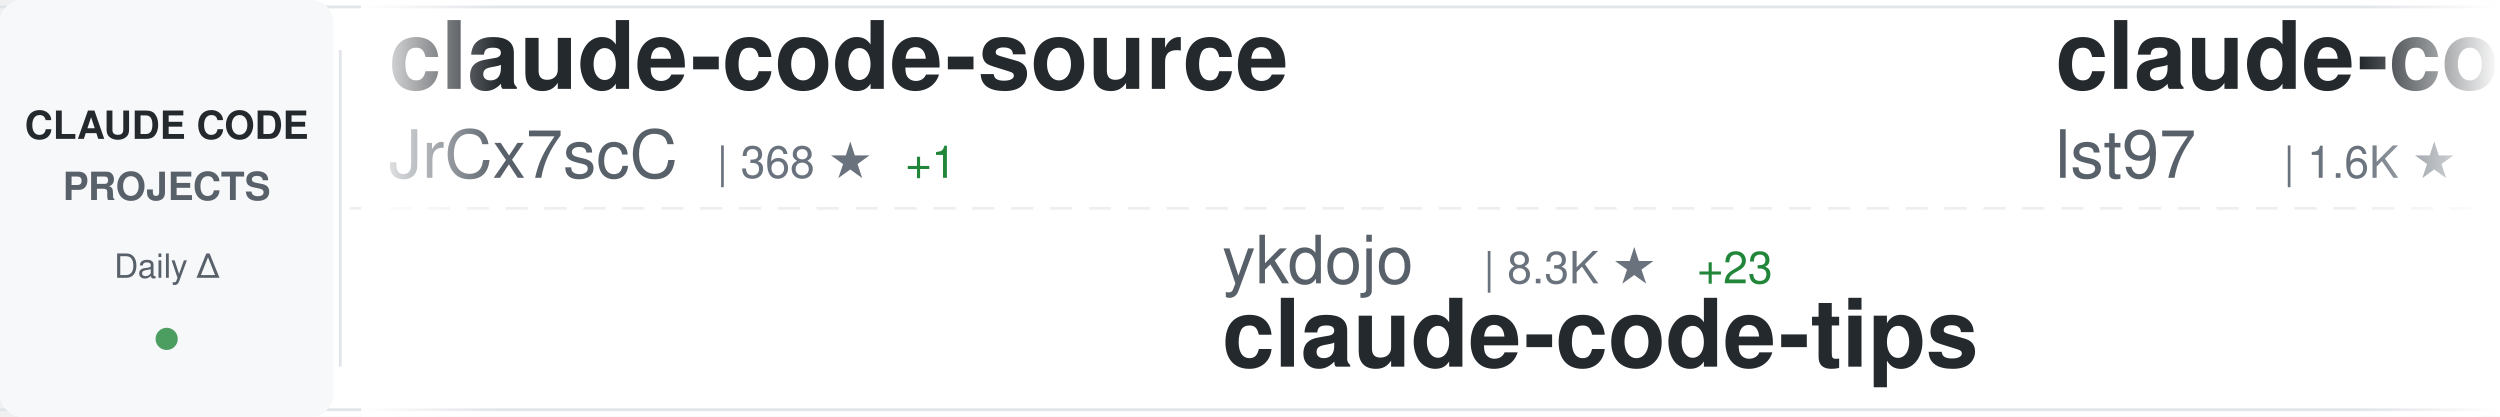
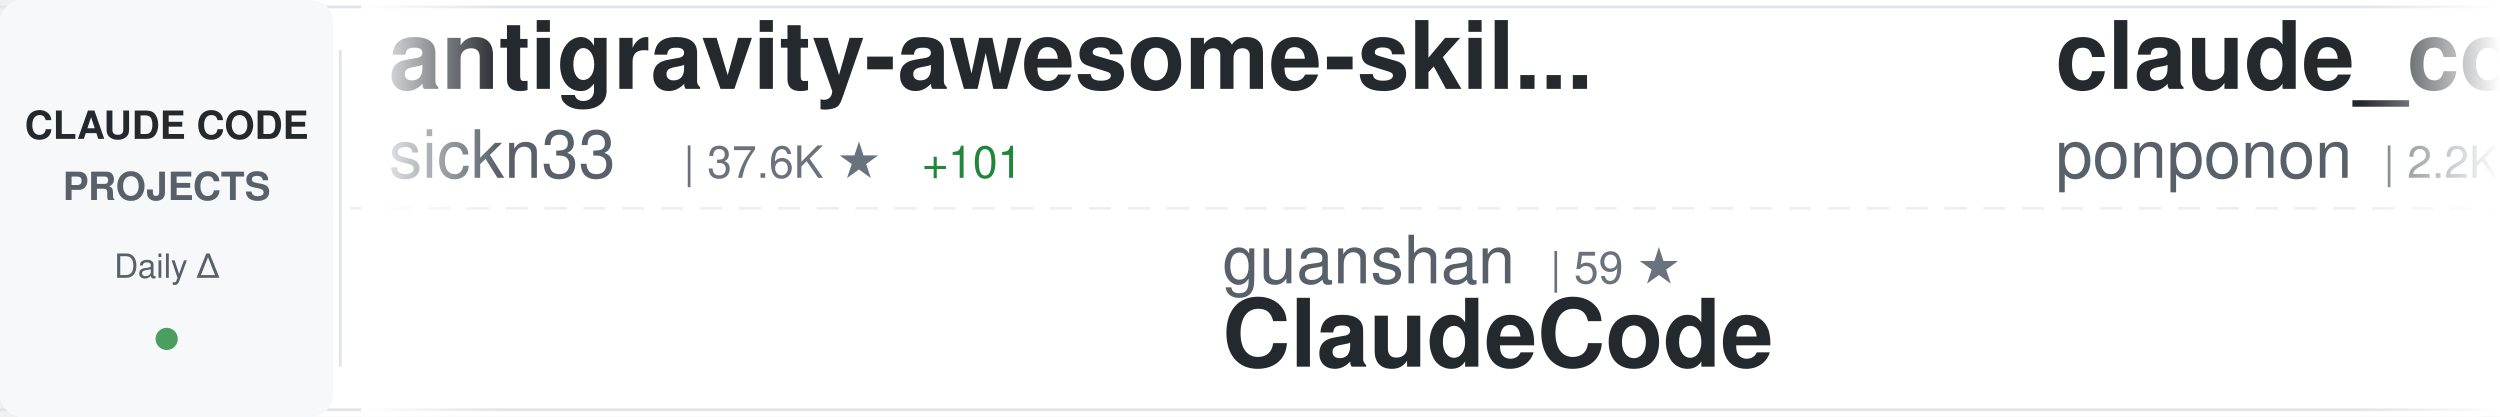
<svg xmlns="http://www.w3.org/2000/svg" width="900" height="150">
  <defs>
    <linearGradient id="awesomeLeftFade" x1="0%" y1="0%" x2="100%" y2="0%">
      <stop offset="0%" style="stop-color:#ffffff;stop-opacity:1" />
      <stop offset="100%" style="stop-color:#ffffff;stop-opacity:0" />
    </linearGradient>
    <linearGradient id="awesomeRightFade" x1="0%" y1="0%" x2="100%" y2="0%">
      <stop offset="0%" style="stop-color:#ffffff;stop-opacity:0" />
      <stop offset="100%" style="stop-color:#ffffff;stop-opacity:1" />
    </linearGradient>
  </defs>
  <rect width="900" height="150" fill="#ffffff" rx="8" />
  <rect x="0" y="2" width="900" height="1" fill="#e1e4e8" />
  <rect x="0" y="147" width="900" height="1" fill="#e1e4e8" />
  <line x1="0" y1="75" x2="900" y2="75" stroke="#e1e4e8" stroke-width="1" stroke-dasharray="8 6" opacity="0.6" />
  <rect x="0" y="0" width="120" height="150" fill="#f6f8fa" rx="8" />
  <text x="60" y="50" font-family="-apple-system, BlinkMacSystemFont, 'Segoe UI', Helvetica, Arial, sans-serif" font-size="14" font-weight="600" fill="#24292e" text-anchor="middle">CLAUDE CODE</text>
  <text x="60" y="72" font-family="-apple-system, BlinkMacSystemFont, 'Segoe UI', Helvetica, Arial, sans-serif" font-size="14" font-weight="600" fill="#586069" text-anchor="middle">PROJECTS</text>
  <text x="60" y="100" font-family="-apple-system, BlinkMacSystemFont, 'Segoe UI', Helvetica, Arial, sans-serif" font-size="12" font-weight="500" fill="#586069" text-anchor="middle">Daily Δ</text>
  <circle cx="60" cy="122" r="4" fill="#22863a" opacity="0.8" />
  <rect x="122" y="18" width="1" height="114" fill="#e1e4e8" />
  <clipPath id="awesomeTickerClip">
    <rect x="130" y="0" width="770" height="150" />
  </clipPath>
  <g clip-path="url(#awesomeTickerClip)">
    <g id="awesomeTickerItems">
      <animateTransform attributeName="transform" attributeType="XML" type="translate" from="0 0" to="-3000 0" dur="54s" repeatCount="indefinite" />
      <g transform="translate(0, 0)">
-         <text x="140" y="32" font-family="-apple-system, BlinkMacSystemFont, 'Segoe UI', Helvetica, Arial, sans-serif" font-size="34" font-weight="600" fill="#24292e">claude-code-source</text>
-         <text x="140" y="64" font-family="-apple-system, BlinkMacSystemFont, 'Segoe UI', Helvetica, Arial, sans-serif" font-size="24" font-weight="400" fill="#586069">JrCx7scC</text>
-         <text x="258" y="64" font-family="-apple-system, BlinkMacSystemFont, 'Segoe UI', Helvetica, Arial, sans-serif" font-size="16" font-weight="500" fill="#6a737d">| 368 ★</text>
-         <text x="326" y="64" font-family="-apple-system, BlinkMacSystemFont, 'Segoe UI', Helvetica, Arial, sans-serif" font-size="16" font-weight="500" fill="#22863a"> +1</text>
+         <text x="140" y="32" font-family="-apple-system, BlinkMacSystemFont, 'Segoe UI', Helvetica, Arial, sans-serif" font-size="34" font-weight="600" fill="#24292e">antigravity-awesome-skil...</text>
+         <text x="140" y="64" font-family="-apple-system, BlinkMacSystemFont, 'Segoe UI', Helvetica, Arial, sans-serif" font-size="24" font-weight="400" fill="#586069">sickn33</text>
+         <text x="246" y="64" font-family="-apple-system, BlinkMacSystemFont, 'Segoe UI', Helvetica, Arial, sans-serif" font-size="16" font-weight="500" fill="#6a737d">| 37.6K ★</text>
+         <text x="332" y="64" font-family="-apple-system, BlinkMacSystemFont, 'Segoe UI', Helvetica, Arial, sans-serif" font-size="16" font-weight="500" fill="#22863a"> +101</text>
      </g>
      <g transform="translate(300, 0)">
-         <text x="140" y="102" font-family="-apple-system, BlinkMacSystemFont, 'Segoe UI', Helvetica, Arial, sans-serif" font-size="24" font-weight="400" fill="#586069">ykdojo</text>
-         <text x="234" y="102" font-family="-apple-system, BlinkMacSystemFont, 'Segoe UI', Helvetica, Arial, sans-serif" font-size="16" font-weight="500" fill="#6a737d">| 8.3K ★</text>
-         <text x="311" y="102" font-family="-apple-system, BlinkMacSystemFont, 'Segoe UI', Helvetica, Arial, sans-serif" font-size="16" font-weight="500" fill="#22863a"> +23</text>
-         <text x="140" y="132" font-family="-apple-system, BlinkMacSystemFont, 'Segoe UI', Helvetica, Arial, sans-serif" font-size="34" font-weight="600" fill="#24292e">claude-code-tips</text>
+         <text x="140" y="102" font-family="-apple-system, BlinkMacSystemFont, 'Segoe UI', Helvetica, Arial, sans-serif" font-size="24" font-weight="400" fill="#586069">guanshan</text>
+         <text x="258" y="102" font-family="-apple-system, BlinkMacSystemFont, 'Segoe UI', Helvetica, Arial, sans-serif" font-size="16" font-weight="500" fill="#6a737d">| 59 ★</text>
+         <text x="140" y="132" font-family="-apple-system, BlinkMacSystemFont, 'Segoe UI', Helvetica, Arial, sans-serif" font-size="34" font-weight="600" fill="#24292e">ClaudeCode</text>
      </g>
      <g transform="translate(600, 0)">
-         <text x="140" y="32" font-family="-apple-system, BlinkMacSystemFont, 'Segoe UI', Helvetica, Arial, sans-serif" font-size="34" font-weight="600" fill="#24292e">claude-code-sub-agents</text>
-         <text x="140" y="64" font-family="-apple-system, BlinkMacSystemFont, 'Segoe UI', Helvetica, Arial, sans-serif" font-size="24" font-weight="400" fill="#586069">lst97</text>
-         <text x="222" y="64" font-family="-apple-system, BlinkMacSystemFont, 'Segoe UI', Helvetica, Arial, sans-serif" font-size="16" font-weight="500" fill="#6a737d">| 1.6K ★</text>
-         <text x="299" y="64" font-family="-apple-system, BlinkMacSystemFont, 'Segoe UI', Helvetica, Arial, sans-serif" font-size="16" font-weight="500" fill="#22863a"> +1</text>
+         <text x="140" y="32" font-family="-apple-system, BlinkMacSystemFont, 'Segoe UI', Helvetica, Arial, sans-serif" font-size="34" font-weight="600" fill="#24292e">claude_code_src</text>
+         <text x="140" y="64" font-family="-apple-system, BlinkMacSystemFont, 'Segoe UI', Helvetica, Arial, sans-serif" font-size="24" font-weight="400" fill="#586069">ponponon</text>
+         <text x="258" y="64" font-family="-apple-system, BlinkMacSystemFont, 'Segoe UI', Helvetica, Arial, sans-serif" font-size="16" font-weight="500" fill="#6a737d">| 2.2K ★</text>
+         <text x="335" y="64" font-family="-apple-system, BlinkMacSystemFont, 'Segoe UI', Helvetica, Arial, sans-serif" font-size="16" font-weight="500" fill="#22863a"> +1</text>
      </g>
      <g transform="translate(900, 0)">
-         <text x="140" y="102" font-family="-apple-system, BlinkMacSystemFont, 'Segoe UI', Helvetica, Arial, sans-serif" font-size="24" font-weight="400" fill="#586069">Yuyz0112</text>
-         <text x="258" y="102" font-family="-apple-system, BlinkMacSystemFont, 'Segoe UI', Helvetica, Arial, sans-serif" font-size="16" font-weight="500" fill="#6a737d">| 2.4K ★</text>
-         <text x="140" y="132" font-family="-apple-system, BlinkMacSystemFont, 'Segoe UI', Helvetica, Arial, sans-serif" font-size="34" font-weight="600" fill="#24292e">claude-code-reverse</text>
+         <text x="140" y="102" font-family="-apple-system, BlinkMacSystemFont, 'Segoe UI', Helvetica, Arial, sans-serif" font-size="24" font-weight="400" fill="#586069">anthropics</text>
+         <text x="282" y="102" font-family="-apple-system, BlinkMacSystemFont, 'Segoe UI', Helvetica, Arial, sans-serif" font-size="16" font-weight="500" fill="#6a737d">| 828 ★</text>
+         <text x="350" y="102" font-family="-apple-system, BlinkMacSystemFont, 'Segoe UI', Helvetica, Arial, sans-serif" font-size="16" font-weight="500" fill="#22863a"> +2</text>
+         <text x="140" y="132" font-family="-apple-system, BlinkMacSystemFont, 'Segoe UI', Helvetica, Arial, sans-serif" font-size="34" font-weight="600" fill="#24292e">claude-code-base-action</text>
      </g>
      <g transform="translate(1200, 0)">
-         <text x="140" y="32" font-family="-apple-system, BlinkMacSystemFont, 'Segoe UI', Helvetica, Arial, sans-serif" font-size="34" font-weight="600" fill="#24292e">claude-code-system-promp...</text>
-         <text x="140" y="64" font-family="-apple-system, BlinkMacSystemFont, 'Segoe UI', Helvetica, Arial, sans-serif" font-size="24" font-weight="400" fill="#586069">Piebald-AI</text>
-         <text x="282" y="64" font-family="-apple-system, BlinkMacSystemFont, 'Segoe UI', Helvetica, Arial, sans-serif" font-size="16" font-weight="500" fill="#6a737d">| 10.2K ★</text>
-         <text x="368" y="64" font-family="-apple-system, BlinkMacSystemFont, 'Segoe UI', Helvetica, Arial, sans-serif" font-size="16" font-weight="500" fill="#22863a"> +30</text>
+         <text x="140" y="32" font-family="-apple-system, BlinkMacSystemFont, 'Segoe UI', Helvetica, Arial, sans-serif" font-size="34" font-weight="600" fill="#24292e">claude-code-hub</text>
+         <text x="140" y="64" font-family="-apple-system, BlinkMacSystemFont, 'Segoe UI', Helvetica, Arial, sans-serif" font-size="24" font-weight="400" fill="#586069">ding113</text>
+         <text x="246" y="64" font-family="-apple-system, BlinkMacSystemFont, 'Segoe UI', Helvetica, Arial, sans-serif" font-size="16" font-weight="500" fill="#6a737d">| 2.8K ★</text>
+         <text x="323" y="64" font-family="-apple-system, BlinkMacSystemFont, 'Segoe UI', Helvetica, Arial, sans-serif" font-size="16" font-weight="500" fill="#22863a"> +8</text>
      </g>
      <g transform="translate(1500, 0)">
-         <text x="140" y="102" font-family="-apple-system, BlinkMacSystemFont, 'Segoe UI', Helvetica, Arial, sans-serif" font-size="24" font-weight="400" fill="#586069">KPR111</text>
-         <text x="234" y="102" font-family="-apple-system, BlinkMacSystemFont, 'Segoe UI', Helvetica, Arial, sans-serif" font-size="16" font-weight="500" fill="#6a737d">| 17 ★</text>
-         <text x="140" y="132" font-family="-apple-system, BlinkMacSystemFont, 'Segoe UI', Helvetica, Arial, sans-serif" font-size="34" font-weight="600" fill="#24292e">Claude-Code</text>
+         <text x="140" y="102" font-family="-apple-system, BlinkMacSystemFont, 'Segoe UI', Helvetica, Arial, sans-serif" font-size="24" font-weight="400" fill="#586069">edmund-io</text>
+         <text x="270" y="102" font-family="-apple-system, BlinkMacSystemFont, 'Segoe UI', Helvetica, Arial, sans-serif" font-size="16" font-weight="500" fill="#6a737d">| 1.4K ★</text>
+         <text x="347" y="102" font-family="-apple-system, BlinkMacSystemFont, 'Segoe UI', Helvetica, Arial, sans-serif" font-size="16" font-weight="500" fill="#22863a"> +1</text>
+         <text x="140" y="132" font-family="-apple-system, BlinkMacSystemFont, 'Segoe UI', Helvetica, Arial, sans-serif" font-size="34" font-weight="600" fill="#24292e">edmunds-claude-code</text>
      </g>
      <g transform="translate(1800, 0)">
-         <text x="140" y="32" font-family="-apple-system, BlinkMacSystemFont, 'Segoe UI', Helvetica, Arial, sans-serif" font-size="34" font-weight="600" fill="#24292e">how-claude-code-works</text>
-         <text x="140" y="64" font-family="-apple-system, BlinkMacSystemFont, 'Segoe UI', Helvetica, Arial, sans-serif" font-size="24" font-weight="400" fill="#586069">Windy3f3f3f3f</text>
-         <text x="318" y="64" font-family="-apple-system, BlinkMacSystemFont, 'Segoe UI', Helvetica, Arial, sans-serif" font-size="16" font-weight="500" fill="#6a737d">| 2.4K ★</text>
-         <text x="395" y="64" font-family="-apple-system, BlinkMacSystemFont, 'Segoe UI', Helvetica, Arial, sans-serif" font-size="16" font-weight="500" fill="#22863a"> +11</text>
+         <text x="140" y="32" font-family="-apple-system, BlinkMacSystemFont, 'Segoe UI', Helvetica, Arial, sans-serif" font-size="34" font-weight="600" fill="#24292e">collection-claude-code-s...</text>
+         <text x="140" y="64" font-family="-apple-system, BlinkMacSystemFont, 'Segoe UI', Helvetica, Arial, sans-serif" font-size="24" font-weight="400" fill="#586069">chauncygu</text>
+         <text x="270" y="64" font-family="-apple-system, BlinkMacSystemFont, 'Segoe UI', Helvetica, Arial, sans-serif" font-size="16" font-weight="500" fill="#6a737d">| 2.4K ★</text>
+         <text x="347" y="64" font-family="-apple-system, BlinkMacSystemFont, 'Segoe UI', Helvetica, Arial, sans-serif" font-size="16" font-weight="500" fill="#22863a"> +4</text>
      </g>
      <g transform="translate(2100, 0)">
-         <text x="140" y="102" font-family="-apple-system, BlinkMacSystemFont, 'Segoe UI', Helvetica, Arial, sans-serif" font-size="24" font-weight="400" fill="#586069">luongnv89</text>
-         <text x="270" y="102" font-family="-apple-system, BlinkMacSystemFont, 'Segoe UI', Helvetica, Arial, sans-serif" font-size="16" font-weight="500" fill="#6a737d">| 33.0K ★</text>
-         <text x="356" y="102" font-family="-apple-system, BlinkMacSystemFont, 'Segoe UI', Helvetica, Arial, sans-serif" font-size="16" font-weight="500" fill="#22863a"> +195</text>
-         <text x="140" y="132" font-family="-apple-system, BlinkMacSystemFont, 'Segoe UI', Helvetica, Arial, sans-serif" font-size="34" font-weight="600" fill="#24292e">claude-howto</text>
+         <text x="140" y="102" font-family="-apple-system, BlinkMacSystemFont, 'Segoe UI', Helvetica, Arial, sans-serif" font-size="24" font-weight="400" fill="#586069">FlorianBruniaux</text>
+         <text x="342" y="102" font-family="-apple-system, BlinkMacSystemFont, 'Segoe UI', Helvetica, Arial, sans-serif" font-size="16" font-weight="500" fill="#6a737d">| 4.3K ★</text>
+         <text x="419" y="102" font-family="-apple-system, BlinkMacSystemFont, 'Segoe UI', Helvetica, Arial, sans-serif" font-size="16" font-weight="500" fill="#22863a"> +15</text>
+         <text x="140" y="132" font-family="-apple-system, BlinkMacSystemFont, 'Segoe UI', Helvetica, Arial, sans-serif" font-size="34" font-weight="600" fill="#24292e">claude-code-ultimate-gui...</text>
      </g>
      <g transform="translate(2400, 0)">
-         <text x="140" y="32" font-family="-apple-system, BlinkMacSystemFont, 'Segoe UI', Helvetica, Arial, sans-serif" font-size="34" font-weight="600" fill="#24292e">agents</text>
-         <text x="140" y="64" font-family="-apple-system, BlinkMacSystemFont, 'Segoe UI', Helvetica, Arial, sans-serif" font-size="24" font-weight="400" fill="#586069">wshobson</text>
-         <text x="258" y="64" font-family="-apple-system, BlinkMacSystemFont, 'Segoe UI', Helvetica, Arial, sans-serif" font-size="16" font-weight="500" fill="#6a737d">| 35.5K ★</text>
-         <text x="344" y="64" font-family="-apple-system, BlinkMacSystemFont, 'Segoe UI', Helvetica, Arial, sans-serif" font-size="16" font-weight="500" fill="#22863a"> +75</text>
+         <text x="140" y="32" font-family="-apple-system, BlinkMacSystemFont, 'Segoe UI', Helvetica, Arial, sans-serif" font-size="34" font-weight="600" fill="#24292e">Claude-code</text>
+         <text x="140" y="64" font-family="-apple-system, BlinkMacSystemFont, 'Segoe UI', Helvetica, Arial, sans-serif" font-size="24" font-weight="400" fill="#586069">fazxes</text>
+         <text x="234" y="64" font-family="-apple-system, BlinkMacSystemFont, 'Segoe UI', Helvetica, Arial, sans-serif" font-size="16" font-weight="500" fill="#6a737d">| 215 ★</text>
+         <text x="302" y="64" font-family="-apple-system, BlinkMacSystemFont, 'Segoe UI', Helvetica, Arial, sans-serif" font-size="16" font-weight="500" fill="#22863a"> +1</text>
      </g>
      <g transform="translate(2700, 0)">
-         <text x="140" y="102" font-family="-apple-system, BlinkMacSystemFont, 'Segoe UI', Helvetica, Arial, sans-serif" font-size="24" font-weight="400" fill="#586069">Hyper66666</text>
-         <text x="282" y="102" font-family="-apple-system, BlinkMacSystemFont, 'Segoe UI', Helvetica, Arial, sans-serif" font-size="16" font-weight="500" fill="#6a737d">| 214 ★</text>
-         <text x="140" y="132" font-family="-apple-system, BlinkMacSystemFont, 'Segoe UI', Helvetica, Arial, sans-serif" font-size="34" font-weight="600" fill="#24292e">claude-code-sourcemap</text>
+         <text x="140" y="102" font-family="-apple-system, BlinkMacSystemFont, 'Segoe UI', Helvetica, Arial, sans-serif" font-size="24" font-weight="400" fill="#586069">1rgs</text>
+         <text x="210" y="102" font-family="-apple-system, BlinkMacSystemFont, 'Segoe UI', Helvetica, Arial, sans-serif" font-size="16" font-weight="500" fill="#6a737d">| 3.6K ★</text>
+         <text x="287" y="102" font-family="-apple-system, BlinkMacSystemFont, 'Segoe UI', Helvetica, Arial, sans-serif" font-size="16" font-weight="500" fill="#22863a"> +4</text>
+         <text x="140" y="132" font-family="-apple-system, BlinkMacSystemFont, 'Segoe UI', Helvetica, Arial, sans-serif" font-size="34" font-weight="600" fill="#24292e">claude-code-proxy</text>
      </g>
      <g transform="translate(3000, 0)">
-         <text x="140" y="32" font-family="-apple-system, BlinkMacSystemFont, 'Segoe UI', Helvetica, Arial, sans-serif" font-size="34" font-weight="600" fill="#24292e">claude-code-source</text>
-         <text x="140" y="64" font-family="-apple-system, BlinkMacSystemFont, 'Segoe UI', Helvetica, Arial, sans-serif" font-size="24" font-weight="400" fill="#586069">JrCx7scC</text>
-         <text x="258" y="64" font-family="-apple-system, BlinkMacSystemFont, 'Segoe UI', Helvetica, Arial, sans-serif" font-size="16" font-weight="500" fill="#6a737d">| 368 ★</text>
-         <text x="326" y="64" font-family="-apple-system, BlinkMacSystemFont, 'Segoe UI', Helvetica, Arial, sans-serif" font-size="16" font-weight="500" fill="#22863a"> +1</text>
+         <text x="140" y="32" font-family="-apple-system, BlinkMacSystemFont, 'Segoe UI', Helvetica, Arial, sans-serif" font-size="34" font-weight="600" fill="#24292e">antigravity-awesome-skil...</text>
+         <text x="140" y="64" font-family="-apple-system, BlinkMacSystemFont, 'Segoe UI', Helvetica, Arial, sans-serif" font-size="24" font-weight="400" fill="#586069">sickn33</text>
+         <text x="246" y="64" font-family="-apple-system, BlinkMacSystemFont, 'Segoe UI', Helvetica, Arial, sans-serif" font-size="16" font-weight="500" fill="#6a737d">| 37.6K ★</text>
+         <text x="332" y="64" font-family="-apple-system, BlinkMacSystemFont, 'Segoe UI', Helvetica, Arial, sans-serif" font-size="16" font-weight="500" fill="#22863a"> +101</text>
      </g>
      <g transform="translate(3300, 0)">
-         <text x="140" y="102" font-family="-apple-system, BlinkMacSystemFont, 'Segoe UI', Helvetica, Arial, sans-serif" font-size="24" font-weight="400" fill="#586069">ykdojo</text>
-         <text x="234" y="102" font-family="-apple-system, BlinkMacSystemFont, 'Segoe UI', Helvetica, Arial, sans-serif" font-size="16" font-weight="500" fill="#6a737d">| 8.3K ★</text>
-         <text x="311" y="102" font-family="-apple-system, BlinkMacSystemFont, 'Segoe UI', Helvetica, Arial, sans-serif" font-size="16" font-weight="500" fill="#22863a"> +23</text>
-         <text x="140" y="132" font-family="-apple-system, BlinkMacSystemFont, 'Segoe UI', Helvetica, Arial, sans-serif" font-size="34" font-weight="600" fill="#24292e">claude-code-tips</text>
+         <text x="140" y="102" font-family="-apple-system, BlinkMacSystemFont, 'Segoe UI', Helvetica, Arial, sans-serif" font-size="24" font-weight="400" fill="#586069">guanshan</text>
+         <text x="258" y="102" font-family="-apple-system, BlinkMacSystemFont, 'Segoe UI', Helvetica, Arial, sans-serif" font-size="16" font-weight="500" fill="#6a737d">| 59 ★</text>
+         <text x="140" y="132" font-family="-apple-system, BlinkMacSystemFont, 'Segoe UI', Helvetica, Arial, sans-serif" font-size="34" font-weight="600" fill="#24292e">ClaudeCode</text>
      </g>
      <g transform="translate(3600, 0)">
-         <text x="140" y="32" font-family="-apple-system, BlinkMacSystemFont, 'Segoe UI', Helvetica, Arial, sans-serif" font-size="34" font-weight="600" fill="#24292e">claude-code-sub-agents</text>
-         <text x="140" y="64" font-family="-apple-system, BlinkMacSystemFont, 'Segoe UI', Helvetica, Arial, sans-serif" font-size="24" font-weight="400" fill="#586069">lst97</text>
-         <text x="222" y="64" font-family="-apple-system, BlinkMacSystemFont, 'Segoe UI', Helvetica, Arial, sans-serif" font-size="16" font-weight="500" fill="#6a737d">| 1.6K ★</text>
-         <text x="299" y="64" font-family="-apple-system, BlinkMacSystemFont, 'Segoe UI', Helvetica, Arial, sans-serif" font-size="16" font-weight="500" fill="#22863a"> +1</text>
+         <text x="140" y="32" font-family="-apple-system, BlinkMacSystemFont, 'Segoe UI', Helvetica, Arial, sans-serif" font-size="34" font-weight="600" fill="#24292e">claude_code_src</text>
+         <text x="140" y="64" font-family="-apple-system, BlinkMacSystemFont, 'Segoe UI', Helvetica, Arial, sans-serif" font-size="24" font-weight="400" fill="#586069">ponponon</text>
+         <text x="258" y="64" font-family="-apple-system, BlinkMacSystemFont, 'Segoe UI', Helvetica, Arial, sans-serif" font-size="16" font-weight="500" fill="#6a737d">| 2.2K ★</text>
+         <text x="335" y="64" font-family="-apple-system, BlinkMacSystemFont, 'Segoe UI', Helvetica, Arial, sans-serif" font-size="16" font-weight="500" fill="#22863a"> +1</text>
      </g>
      <g transform="translate(3900, 0)">
-         <text x="140" y="102" font-family="-apple-system, BlinkMacSystemFont, 'Segoe UI', Helvetica, Arial, sans-serif" font-size="24" font-weight="400" fill="#586069">Yuyz0112</text>
-         <text x="258" y="102" font-family="-apple-system, BlinkMacSystemFont, 'Segoe UI', Helvetica, Arial, sans-serif" font-size="16" font-weight="500" fill="#6a737d">| 2.4K ★</text>
-         <text x="140" y="132" font-family="-apple-system, BlinkMacSystemFont, 'Segoe UI', Helvetica, Arial, sans-serif" font-size="34" font-weight="600" fill="#24292e">claude-code-reverse</text>
+         <text x="140" y="102" font-family="-apple-system, BlinkMacSystemFont, 'Segoe UI', Helvetica, Arial, sans-serif" font-size="24" font-weight="400" fill="#586069">anthropics</text>
+         <text x="282" y="102" font-family="-apple-system, BlinkMacSystemFont, 'Segoe UI', Helvetica, Arial, sans-serif" font-size="16" font-weight="500" fill="#6a737d">| 828 ★</text>
+         <text x="350" y="102" font-family="-apple-system, BlinkMacSystemFont, 'Segoe UI', Helvetica, Arial, sans-serif" font-size="16" font-weight="500" fill="#22863a"> +2</text>
+         <text x="140" y="132" font-family="-apple-system, BlinkMacSystemFont, 'Segoe UI', Helvetica, Arial, sans-serif" font-size="34" font-weight="600" fill="#24292e">claude-code-base-action</text>
      </g>
    </g>
  </g>
  <rect x="130" y="0" width="50" height="150" fill="url(#awesomeLeftFade)" />
  <rect x="850" y="0" width="50" height="150" fill="url(#awesomeRightFade)" />
</svg>
